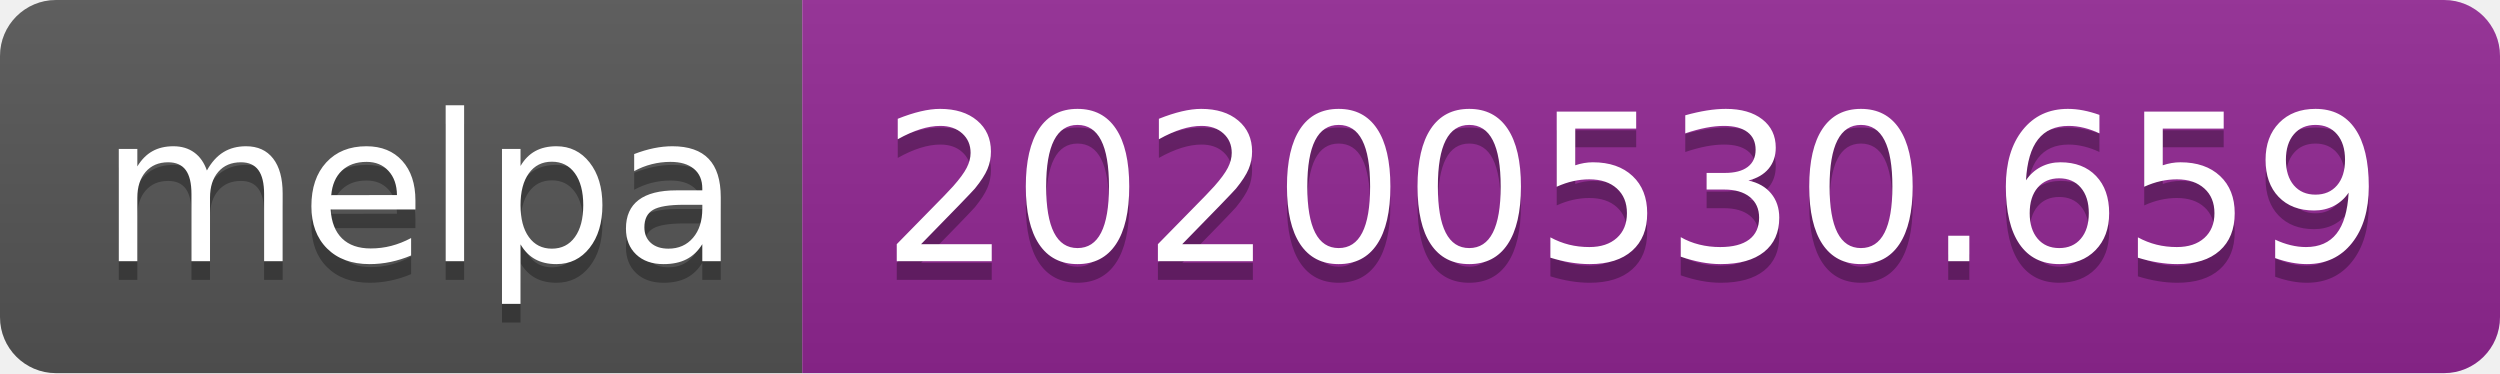
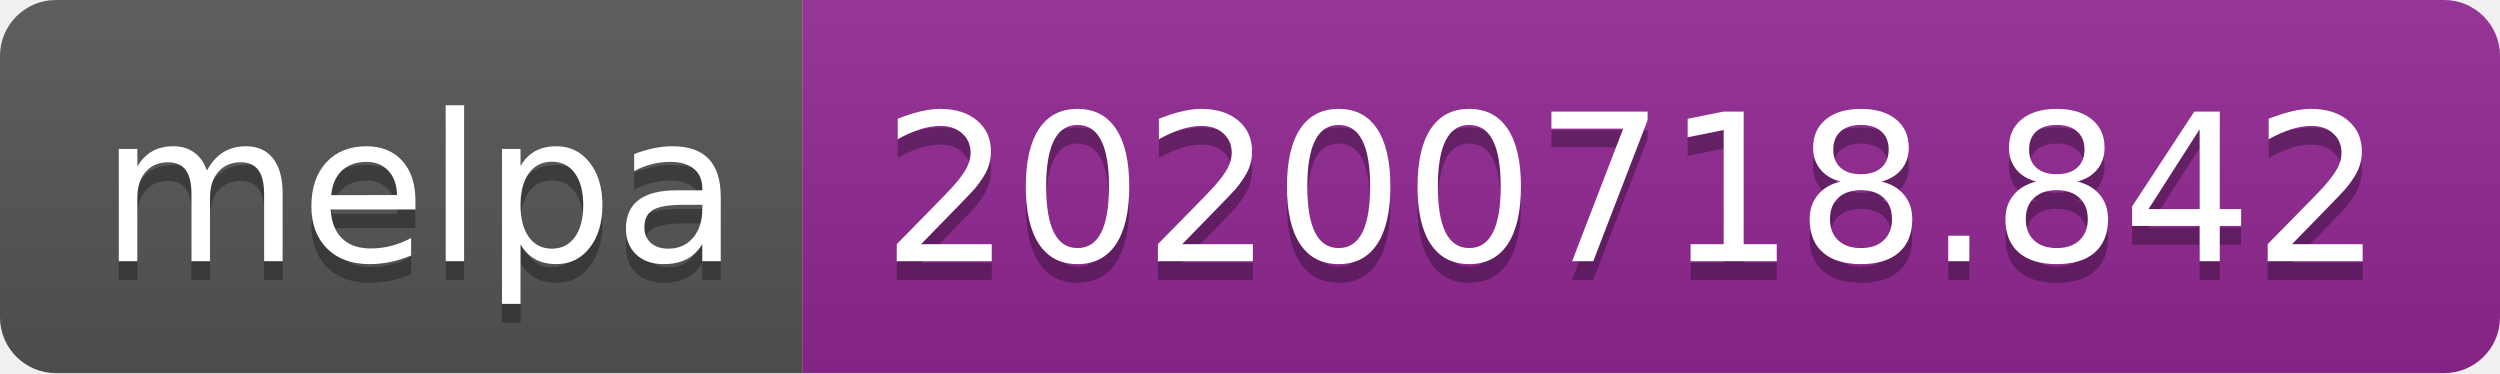
- <svg xmlns="http://www.w3.org/2000/svg" width="134" height="20" role="img" aria-label="melpa: 20200530.659">
+ <svg xmlns="http://www.w3.org/2000/svg" width="134" height="20" role="img" aria-label="melpa: 20200718.842">
  <linearGradient id="s" x2="0" y2="100%">
    <stop offset="0" stop-color="#bbb" stop-opacity=".1" />
    <stop offset="1" stop-opacity=".1" />
  </linearGradient>
  <clipPath id="r">
    <rect width="134" height="20" rx="3" fill="#fff" />
  </clipPath>
  <g clip-path="url(#r)">
    <rect width="43" height="20" fill="#555" />
    <rect x="43" width="91" height="20" fill="#922793" />
    <rect width="134" height="20" fill="url(#s)" />
  </g>
  <g fill="#fff" text-anchor="middle" font-family="Verdana,Geneva,DejaVu Sans,sans-serif" text-rendering="geometricPrecision" font-size="110">
    <text aria-hidden="true" x="225" y="150" fill="#010101" fill-opacity=".3" transform="scale(.1)" textLength="330">melpa</text>
    <text x="225" y="140" transform="scale(.1)" fill="#fff" textLength="330">melpa</text>
-     <text aria-hidden="true" x="875" y="150" fill="#010101" fill-opacity=".3" transform="scale(.1)" textLength="810">20200530.659</text>
-     <text x="875" y="140" transform="scale(.1)" fill="#fff" textLength="810">20200530.659</text>
+     <text aria-hidden="true" x="875" y="150" fill="#010101" fill-opacity=".3" transform="scale(.1)" textLength="810">20200718.842</text>
+     <text x="875" y="140" transform="scale(.1)" fill="#fff" textLength="810">20200718.842</text>
  </g>
</svg>
